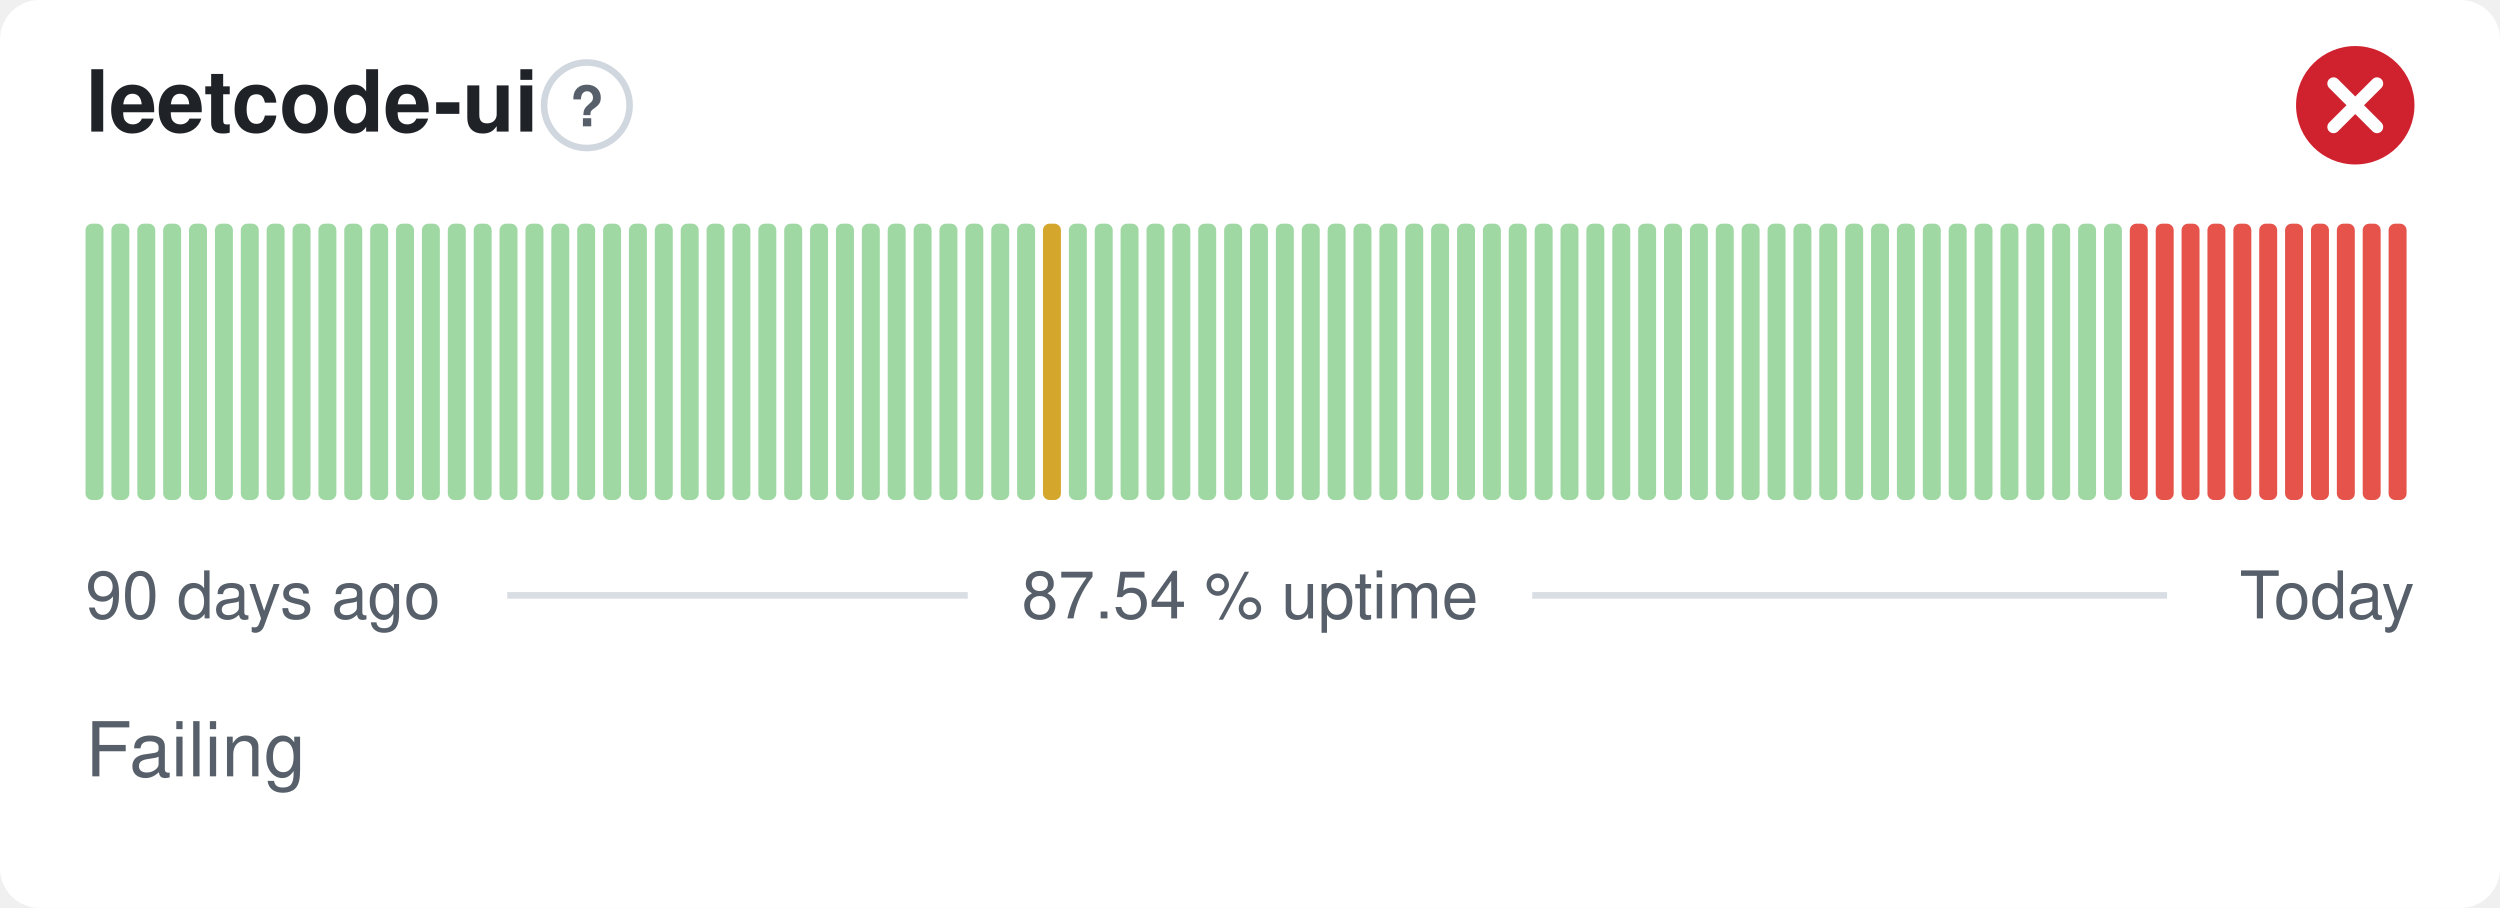
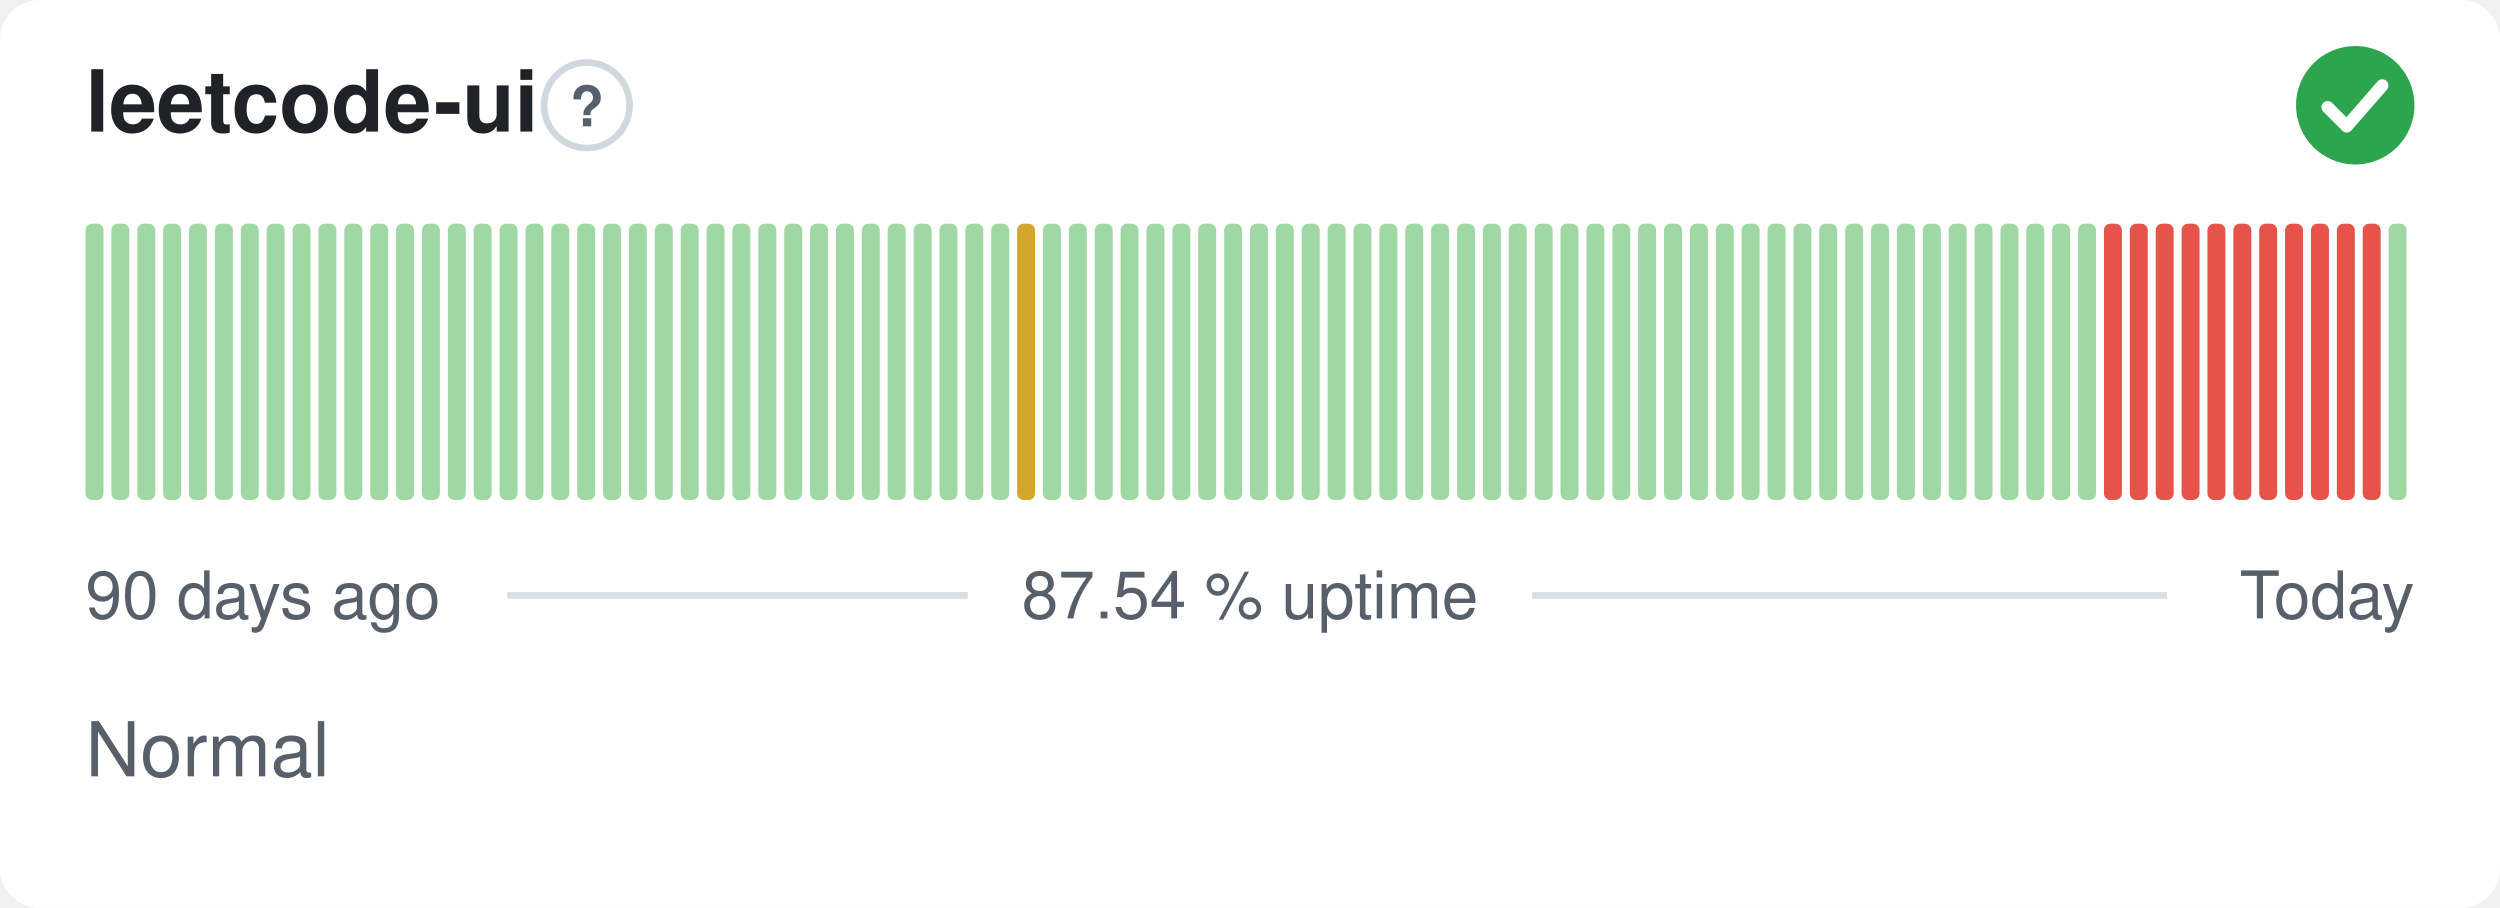
- <svg xmlns="http://www.w3.org/2000/svg" width="380" height="138" viewBox="0 0 380 138" role="img" aria-label="leetcode-ui: Failing, 87.54 % uptime over the last 90 days" font-family="-apple-system,BlinkMacSystemFont,'Segoe UI',Helvetica,Arial,sans-serif">
+ <svg xmlns="http://www.w3.org/2000/svg" width="380" height="138" viewBox="0 0 380 138" role="img" aria-label="leetcode-ui: Normal, 87.54 % uptime over the last 90 days" font-family="-apple-system,BlinkMacSystemFont,'Segoe UI',Helvetica,Arial,sans-serif">
  <style>
    @media (prefers-color-scheme: dark) {
      .bg { fill: #0d1117 }
      .title { fill: #e6edf3 }
      .muted { fill: #8b949e }
      .hint { stroke: #30363d }
      .rule { stroke: #30363d }
      .nodata { fill: #21262d }
    }
  </style>
  <rect class="bg" width="380" height="138" rx="6" fill="#ffffff" />
  <text class="title" x="13" y="20" font-size="13" font-weight="600" fill="#1f2328">leetcode-ui</text>
  <circle class="hint" cx="89.2" cy="16" r="6.5" fill="none" stroke="#d0d7de" stroke-width="1" />
  <text class="muted" x="89.2" y="19.2" text-anchor="middle" font-size="8.5" font-weight="700" fill="#57606a">?</text>
-   <circle cx="358" cy="16" r="9" fill="#cf222e" />
-   <path d="M354.70 12.70l6.60 6.60M361.30 12.70l-6.60 6.60" fill="none" stroke="#fff" stroke-width="1.89" stroke-linecap="round" stroke-linejoin="round" />
+   <circle cx="358" cy="16" r="9" fill="#2da44e" />
+   <path d="M353.80 16.30l2.90 2.90 5.40 -6.20" fill="none" stroke="#fff" stroke-width="1.89" stroke-linecap="round" stroke-linejoin="round" />
  <rect x="13.00" y="34.00" width="2.73" height="42.00" rx="1" fill="#9fd8a3" />
  <rect x="16.93" y="34.00" width="2.73" height="42.00" rx="1" fill="#9fd8a3" />
  <rect x="20.87" y="34.00" width="2.73" height="42.00" rx="1" fill="#9fd8a3" />
  <rect x="24.80" y="34.00" width="2.73" height="42.00" rx="1" fill="#9fd8a3" />
  <rect x="28.73" y="34.00" width="2.73" height="42.00" rx="1" fill="#9fd8a3" />
  <rect x="32.67" y="34.00" width="2.73" height="42.00" rx="1" fill="#9fd8a3" />
  <rect x="36.60" y="34.00" width="2.73" height="42.00" rx="1" fill="#9fd8a3" />
  <rect x="40.53" y="34.00" width="2.73" height="42.00" rx="1" fill="#9fd8a3" />
  <rect x="44.47" y="34.00" width="2.73" height="42.00" rx="1" fill="#9fd8a3" />
  <rect x="48.40" y="34.00" width="2.73" height="42.00" rx="1" fill="#9fd8a3" />
  <rect x="52.33" y="34.00" width="2.73" height="42.00" rx="1" fill="#9fd8a3" />
  <rect x="56.27" y="34.00" width="2.73" height="42.00" rx="1" fill="#9fd8a3" />
  <rect x="60.20" y="34.00" width="2.73" height="42.00" rx="1" fill="#9fd8a3" />
  <rect x="64.13" y="34.00" width="2.73" height="42.00" rx="1" fill="#9fd8a3" />
  <rect x="68.07" y="34.00" width="2.73" height="42.00" rx="1" fill="#9fd8a3" />
  <rect x="72.00" y="34.00" width="2.73" height="42.00" rx="1" fill="#9fd8a3" />
  <rect x="75.93" y="34.00" width="2.73" height="42.00" rx="1" fill="#9fd8a3" />
  <rect x="79.87" y="34.00" width="2.73" height="42.00" rx="1" fill="#9fd8a3" />
  <rect x="83.80" y="34.00" width="2.73" height="42.00" rx="1" fill="#9fd8a3" />
  <rect x="87.73" y="34.00" width="2.73" height="42.00" rx="1" fill="#9fd8a3" />
  <rect x="91.67" y="34.00" width="2.73" height="42.00" rx="1" fill="#9fd8a3" />
  <rect x="95.60" y="34.00" width="2.73" height="42.00" rx="1" fill="#9fd8a3" />
  <rect x="99.53" y="34.00" width="2.73" height="42.00" rx="1" fill="#9fd8a3" />
  <rect x="103.47" y="34.00" width="2.73" height="42.00" rx="1" fill="#9fd8a3" />
  <rect x="107.40" y="34.00" width="2.73" height="42.00" rx="1" fill="#9fd8a3" />
  <rect x="111.33" y="34.00" width="2.73" height="42.00" rx="1" fill="#9fd8a3" />
  <rect x="115.27" y="34.00" width="2.73" height="42.00" rx="1" fill="#9fd8a3" />
  <rect x="119.20" y="34.00" width="2.73" height="42.00" rx="1" fill="#9fd8a3" />
  <rect x="123.13" y="34.00" width="2.73" height="42.00" rx="1" fill="#9fd8a3" />
  <rect x="127.07" y="34.00" width="2.73" height="42.00" rx="1" fill="#9fd8a3" />
  <rect x="131.00" y="34.00" width="2.73" height="42.00" rx="1" fill="#9fd8a3" />
  <rect x="134.93" y="34.00" width="2.73" height="42.00" rx="1" fill="#9fd8a3" />
  <rect x="138.87" y="34.00" width="2.73" height="42.00" rx="1" fill="#9fd8a3" />
  <rect x="142.80" y="34.00" width="2.73" height="42.00" rx="1" fill="#9fd8a3" />
  <rect x="146.73" y="34.00" width="2.73" height="42.00" rx="1" fill="#9fd8a3" />
  <rect x="150.67" y="34.00" width="2.73" height="42.00" rx="1" fill="#9fd8a3" />
-   <rect x="154.60" y="34.00" width="2.73" height="42.00" rx="1" fill="#9fd8a3" />
-   <rect x="158.53" y="34.00" width="2.73" height="42.00" rx="1" fill="#d4a72c" />
+   <rect x="154.60" y="34.00" width="2.73" height="42.00" rx="1" fill="#d4a72c" />
+   <rect x="158.53" y="34.00" width="2.73" height="42.00" rx="1" fill="#9fd8a3" />
  <rect x="162.47" y="34.00" width="2.73" height="42.00" rx="1" fill="#9fd8a3" />
  <rect x="166.40" y="34.00" width="2.73" height="42.00" rx="1" fill="#9fd8a3" />
  <rect x="170.33" y="34.00" width="2.73" height="42.00" rx="1" fill="#9fd8a3" />
  <rect x="174.27" y="34.00" width="2.73" height="42.00" rx="1" fill="#9fd8a3" />
  <rect x="178.20" y="34.00" width="2.73" height="42.00" rx="1" fill="#9fd8a3" />
  <rect x="182.13" y="34.00" width="2.73" height="42.00" rx="1" fill="#9fd8a3" />
  <rect x="186.07" y="34.00" width="2.73" height="42.00" rx="1" fill="#9fd8a3" />
  <rect x="190.00" y="34.00" width="2.73" height="42.00" rx="1" fill="#9fd8a3" />
  <rect x="193.93" y="34.00" width="2.73" height="42.00" rx="1" fill="#9fd8a3" />
  <rect x="197.87" y="34.00" width="2.73" height="42.00" rx="1" fill="#9fd8a3" />
  <rect x="201.80" y="34.00" width="2.73" height="42.00" rx="1" fill="#9fd8a3" />
  <rect x="205.73" y="34.00" width="2.73" height="42.00" rx="1" fill="#9fd8a3" />
  <rect x="209.67" y="34.00" width="2.73" height="42.00" rx="1" fill="#9fd8a3" />
  <rect x="213.60" y="34.00" width="2.73" height="42.00" rx="1" fill="#9fd8a3" />
  <rect x="217.53" y="34.00" width="2.73" height="42.00" rx="1" fill="#9fd8a3" />
  <rect x="221.47" y="34.00" width="2.73" height="42.00" rx="1" fill="#9fd8a3" />
  <rect x="225.40" y="34.00" width="2.73" height="42.00" rx="1" fill="#9fd8a3" />
  <rect x="229.33" y="34.00" width="2.73" height="42.00" rx="1" fill="#9fd8a3" />
  <rect x="233.27" y="34.00" width="2.73" height="42.00" rx="1" fill="#9fd8a3" />
  <rect x="237.20" y="34.00" width="2.73" height="42.00" rx="1" fill="#9fd8a3" />
  <rect x="241.13" y="34.00" width="2.73" height="42.00" rx="1" fill="#9fd8a3" />
  <rect x="245.07" y="34.00" width="2.73" height="42.00" rx="1" fill="#9fd8a3" />
  <rect x="249.00" y="34.00" width="2.73" height="42.00" rx="1" fill="#9fd8a3" />
  <rect x="252.93" y="34.00" width="2.73" height="42.00" rx="1" fill="#9fd8a3" />
  <rect x="256.87" y="34.00" width="2.73" height="42.00" rx="1" fill="#9fd8a3" />
  <rect x="260.80" y="34.00" width="2.73" height="42.00" rx="1" fill="#9fd8a3" />
  <rect x="264.73" y="34.00" width="2.73" height="42.00" rx="1" fill="#9fd8a3" />
  <rect x="268.67" y="34.00" width="2.73" height="42.00" rx="1" fill="#9fd8a3" />
  <rect x="272.60" y="34.00" width="2.73" height="42.00" rx="1" fill="#9fd8a3" />
  <rect x="276.53" y="34.00" width="2.73" height="42.00" rx="1" fill="#9fd8a3" />
  <rect x="280.47" y="34.00" width="2.73" height="42.00" rx="1" fill="#9fd8a3" />
  <rect x="284.40" y="34.00" width="2.73" height="42.00" rx="1" fill="#9fd8a3" />
  <rect x="288.33" y="34.00" width="2.73" height="42.00" rx="1" fill="#9fd8a3" />
  <rect x="292.27" y="34.00" width="2.73" height="42.00" rx="1" fill="#9fd8a3" />
  <rect x="296.20" y="34.00" width="2.73" height="42.00" rx="1" fill="#9fd8a3" />
  <rect x="300.13" y="34.00" width="2.73" height="42.00" rx="1" fill="#9fd8a3" />
  <rect x="304.07" y="34.00" width="2.73" height="42.00" rx="1" fill="#9fd8a3" />
  <rect x="308.00" y="34.00" width="2.73" height="42.00" rx="1" fill="#9fd8a3" />
  <rect x="311.93" y="34.00" width="2.73" height="42.00" rx="1" fill="#9fd8a3" />
  <rect x="315.87" y="34.00" width="2.73" height="42.00" rx="1" fill="#9fd8a3" />
-   <rect x="319.80" y="34.00" width="2.73" height="42.00" rx="1" fill="#9fd8a3" />
+   <rect x="319.80" y="34.00" width="2.73" height="42.00" rx="1" fill="#e5534b" />
  <rect x="323.73" y="34.00" width="2.73" height="42.00" rx="1" fill="#e5534b" />
  <rect x="327.67" y="34.00" width="2.73" height="42.00" rx="1" fill="#e5534b" />
  <rect x="331.60" y="34.00" width="2.73" height="42.00" rx="1" fill="#e5534b" />
  <rect x="335.53" y="34.00" width="2.73" height="42.00" rx="1" fill="#e5534b" />
  <rect x="339.47" y="34.00" width="2.73" height="42.00" rx="1" fill="#e5534b" />
  <rect x="343.40" y="34.00" width="2.73" height="42.00" rx="1" fill="#e5534b" />
  <rect x="347.33" y="34.00" width="2.73" height="42.00" rx="1" fill="#e5534b" />
  <rect x="351.27" y="34.00" width="2.73" height="42.00" rx="1" fill="#e5534b" />
  <rect x="355.20" y="34.00" width="2.73" height="42.00" rx="1" fill="#e5534b" />
  <rect x="359.13" y="34.00" width="2.73" height="42.00" rx="1" fill="#e5534b" />
-   <rect x="363.07" y="34.00" width="2.73" height="42.00" rx="1" fill="#e5534b" />
+   <rect x="363.07" y="34.00" width="2.73" height="42.00" rx="1" fill="#9fd8a3" />
  <text class="muted" x="13" y="94" font-size="10" fill="#57606a">90 days ago</text>
  <text class="muted" x="190" y="94" text-anchor="middle" font-size="10" fill="#57606a">87.54 % uptime</text>
  <text class="muted" x="367" y="94" text-anchor="end" font-size="10" fill="#57606a">Today</text>
  <line class="rule" x1="77.1" y1="90.5" x2="147.1" y2="90.5" stroke="#d8dee4" stroke-width="1" />
  <line class="rule" x1="232.9" y1="90.5" x2="329.4" y2="90.5" stroke="#d8dee4" stroke-width="1" />
-   <text class="muted" x="13" y="118" font-size="11.5" fill="#57606a">Failing</text>
+   <text class="muted" x="13" y="118" font-size="11.5" fill="#57606a">Normal</text>
</svg>
